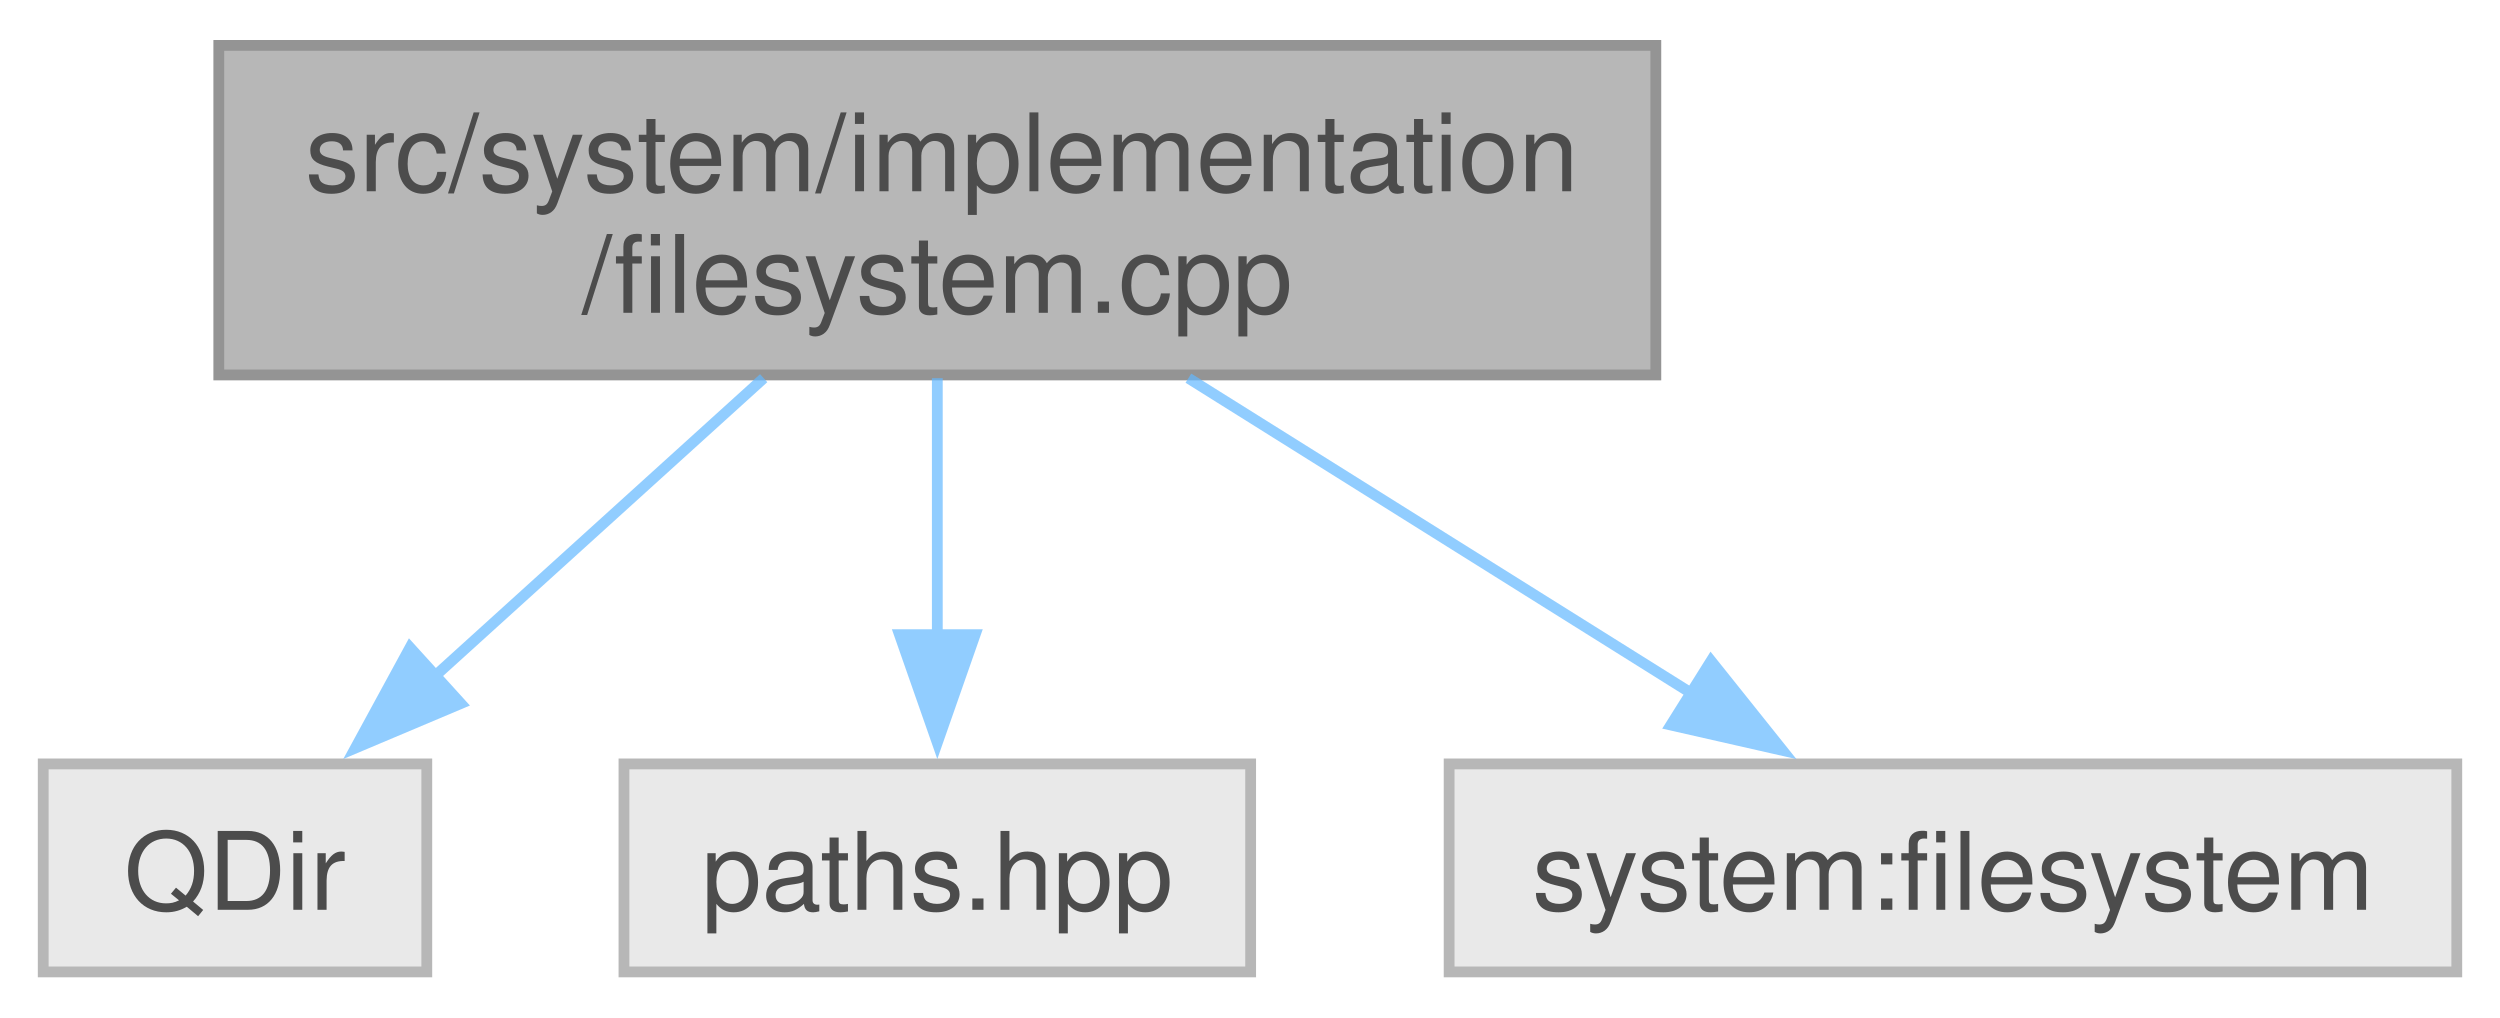
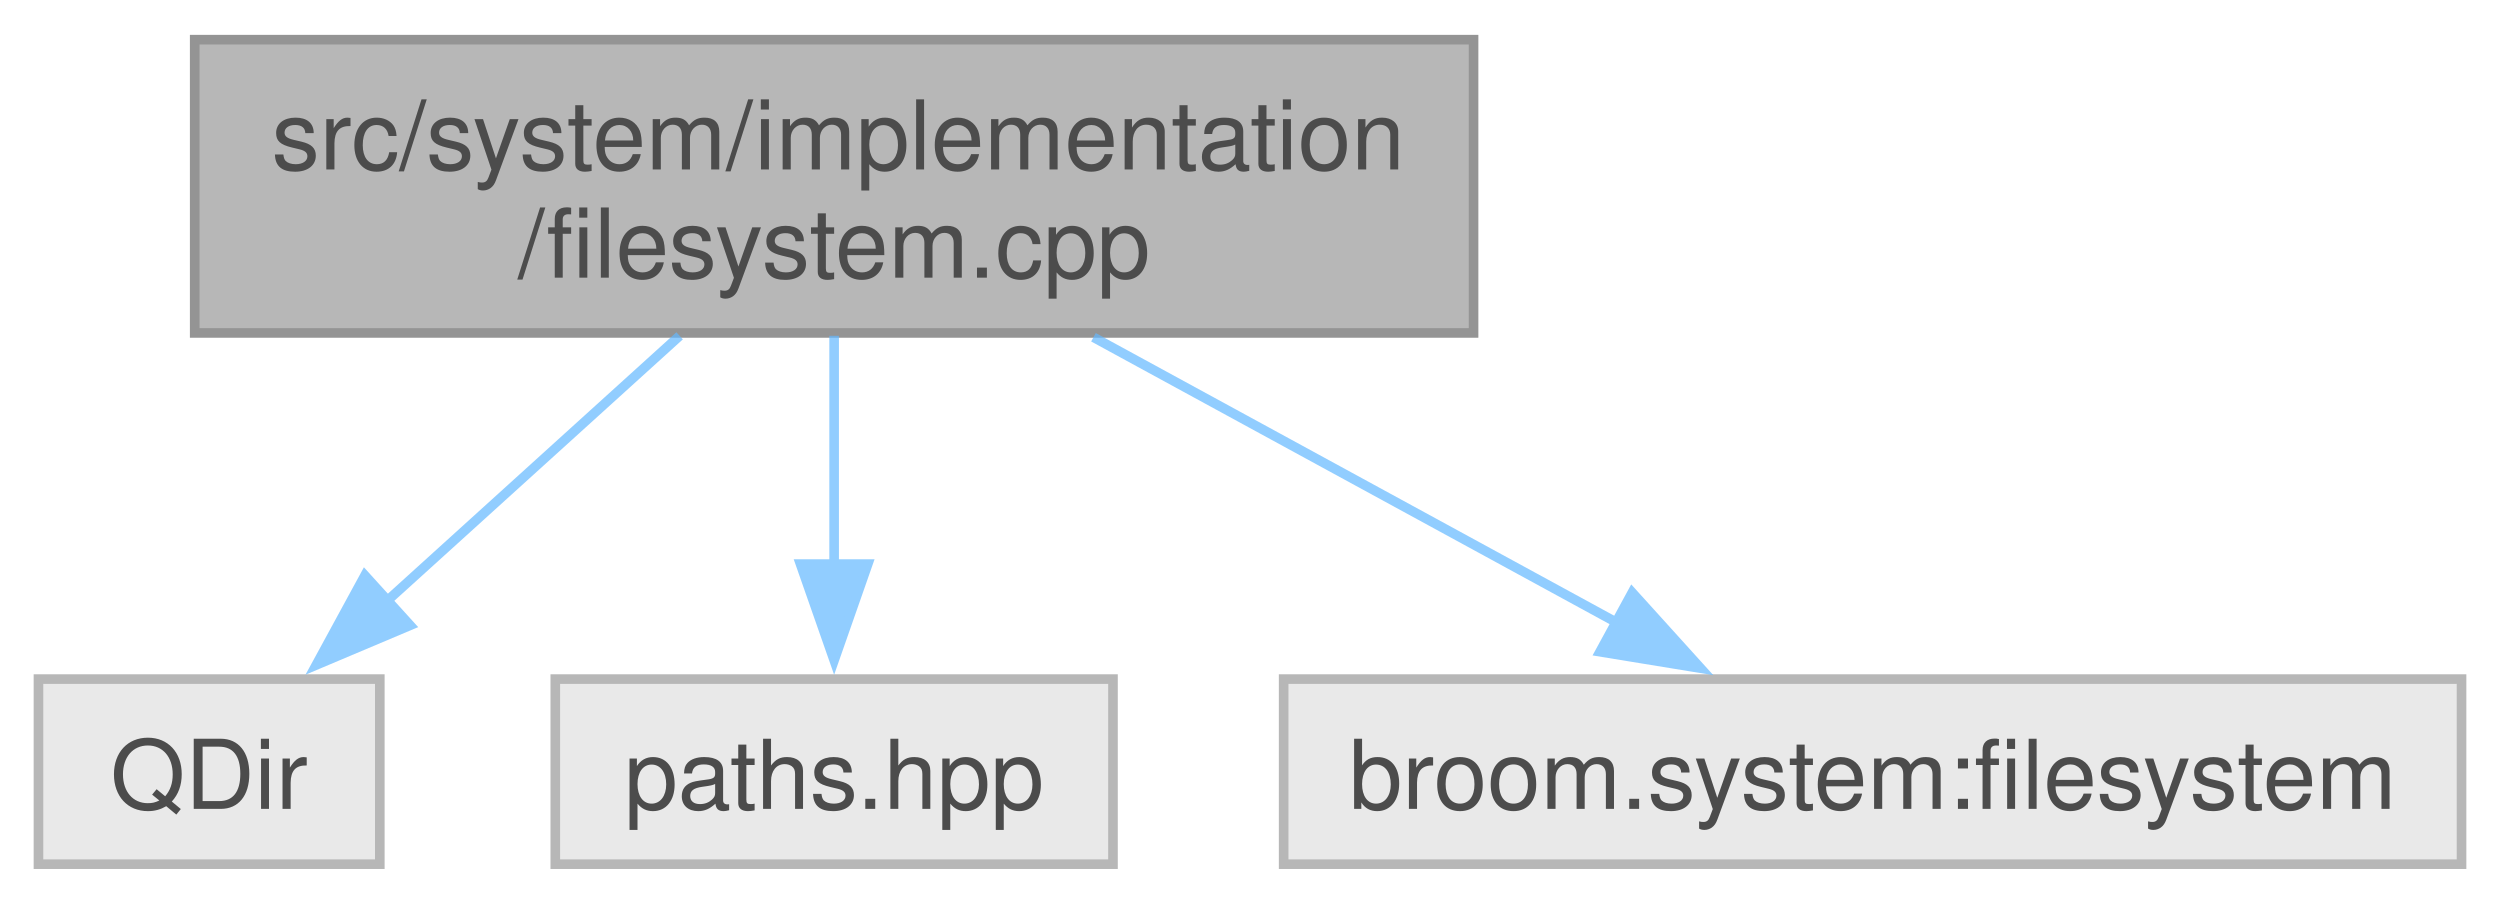
- <svg xmlns="http://www.w3.org/2000/svg" xmlns:xlink="http://www.w3.org/1999/xlink" width="231pt" height="94pt" viewBox="0.00 0.00 231.38 93.75">
+ <svg xmlns="http://www.w3.org/2000/svg" xmlns:xlink="http://www.w3.org/1999/xlink" width="260pt" height="94pt" viewBox="0.00 0.00 260.00 93.75">
  <svg id="main" version="1.1" xml:space="preserve">
    <style type="text/css">
.node, .edge {opacity: 0.7;}
.node.selected, .edge.selected {opacity: 1;}
.edge:hover path { stroke: red; }
.edge:hover polygon { stroke: red; fill: red; }
</style>
    <svg id="graph" class="graph">
      <g id="graph0" class="graph" transform="scale(1 1) rotate(0) translate(4 89.75)">
        <g id="Node000001" class="node">
          <g id="a_Node000001">
            <a xlink:title=" ">
              <polygon fill="#999999" stroke="#666666" points="149.25,-85.75 16.25,-85.75 16.25,-55.25 149.25,-55.25 149.25,-85.75" />
              <text text-anchor="start" x="24.25" y="-72.25" font-family="Helvetica,sans-Serif" font-size="10.00">src/system/implementation</text>
              <text text-anchor="middle" x="82.75" y="-61" font-family="Helvetica,sans-Serif" font-size="10.00">/filesystem.cpp</text>
            </a>
          </g>
        </g>
        <g id="Node000002" class="node">
          <g id="a_Node000002">
            <a xlink:title=" ">
              <polygon fill="#e0e0e0" stroke="#999999" points="35.5,-19.25 0,-19.25 0,0 35.5,0 35.5,-19.25" />
              <text text-anchor="middle" x="17.75" y="-5.75" font-family="Helvetica,sans-Serif" font-size="10.00">QDir</text>
            </a>
          </g>
        </g>
        <g id="edge1_Node000001_Node000002" class="edge">
          <g id="a_edge1_Node000001_Node000002">
            <a xlink:title=" ">
              <path fill="none" stroke="#63b8ff" d="M66.68,-54.95C57.45,-46.59 45.82,-36.05 36.22,-27.35" />
              <polygon fill="#63b8ff" stroke="#63b8ff" points="38.65,-24.84 28.89,-20.72 33.95,-30.02 38.65,-24.84" />
            </a>
          </g>
        </g>
        <g id="Node000003" class="node">
          <g id="a_Node000003">
            <a xlink:title=" ">
              <polygon fill="#e0e0e0" stroke="#999999" points="111.75,-19.25 53.75,-19.25 53.75,0 111.75,0 111.75,-19.25" />
              <text text-anchor="middle" x="82.75" y="-5.75" font-family="Helvetica,sans-Serif" font-size="10.00">paths.hpp</text>
            </a>
          </g>
        </g>
        <g id="edge2_Node000001_Node000003" class="edge">
          <g id="a_edge2_Node000001_Node000003">
            <a xlink:title=" ">
              <path fill="none" stroke="#63b8ff" d="M82.75,-54.95C82.75,-47.71 82.75,-38.84 82.75,-30.94" />
              <polygon fill="#63b8ff" stroke="#63b8ff" points="86.25,-31.21 82.75,-21.21 79.25,-31.21 86.25,-31.21" />
            </a>
          </g>
        </g>
        <g id="Node000004" class="node">
          <g id="a_Node000004">
            <a xlink:title=" ">
-               <polygon fill="#e0e0e0" stroke="#999999" points="223.38,-19.25 130.12,-19.25 130.12,0 223.38,0 223.38,-19.25" />
-               <text text-anchor="middle" x="176.75" y="-5.75" font-family="Helvetica,sans-Serif" font-size="10.00">system:filesystem</text>
+               <polygon fill="#e0e0e0" stroke="#999999" points="252,-19.25 129.5,-19.25 129.5,0 252,0 252,-19.25" />
+               <text text-anchor="middle" x="190.75" y="-5.75" font-family="Helvetica,sans-Serif" font-size="10.00">broom.system:filesystem</text>
            </a>
          </g>
        </g>
        <g id="edge3_Node000001_Node000004" class="edge">
          <g id="a_edge3_Node000001_Node000004">
            <a xlink:title=" ">
-               <path fill="none" stroke="#63b8ff" d="M105.99,-54.95C120.16,-46.07 138.25,-34.74 152.59,-25.76" />
-               <polygon fill="#63b8ff" stroke="#63b8ff" points="154.36,-28.78 160.98,-20.5 150.64,-22.85 154.36,-28.78" />
+               <path fill="none" stroke="#63b8ff" d="M109.72,-54.8C126.33,-45.74 147.53,-34.19 164.08,-25.16" />
+               <polygon fill="#63b8ff" stroke="#63b8ff" points="165.75,-28.24 172.86,-20.38 162.4,-22.09 165.75,-28.24" />
            </a>
          </g>
        </g>
      </g>
    </svg>
  </svg>
  <style type="text/css">

[data-mouse-over-selected='false'] { opacity: 0.7; }
[data-mouse-over-selected='true']  { opacity: 1.0; }

</style>
</svg>
